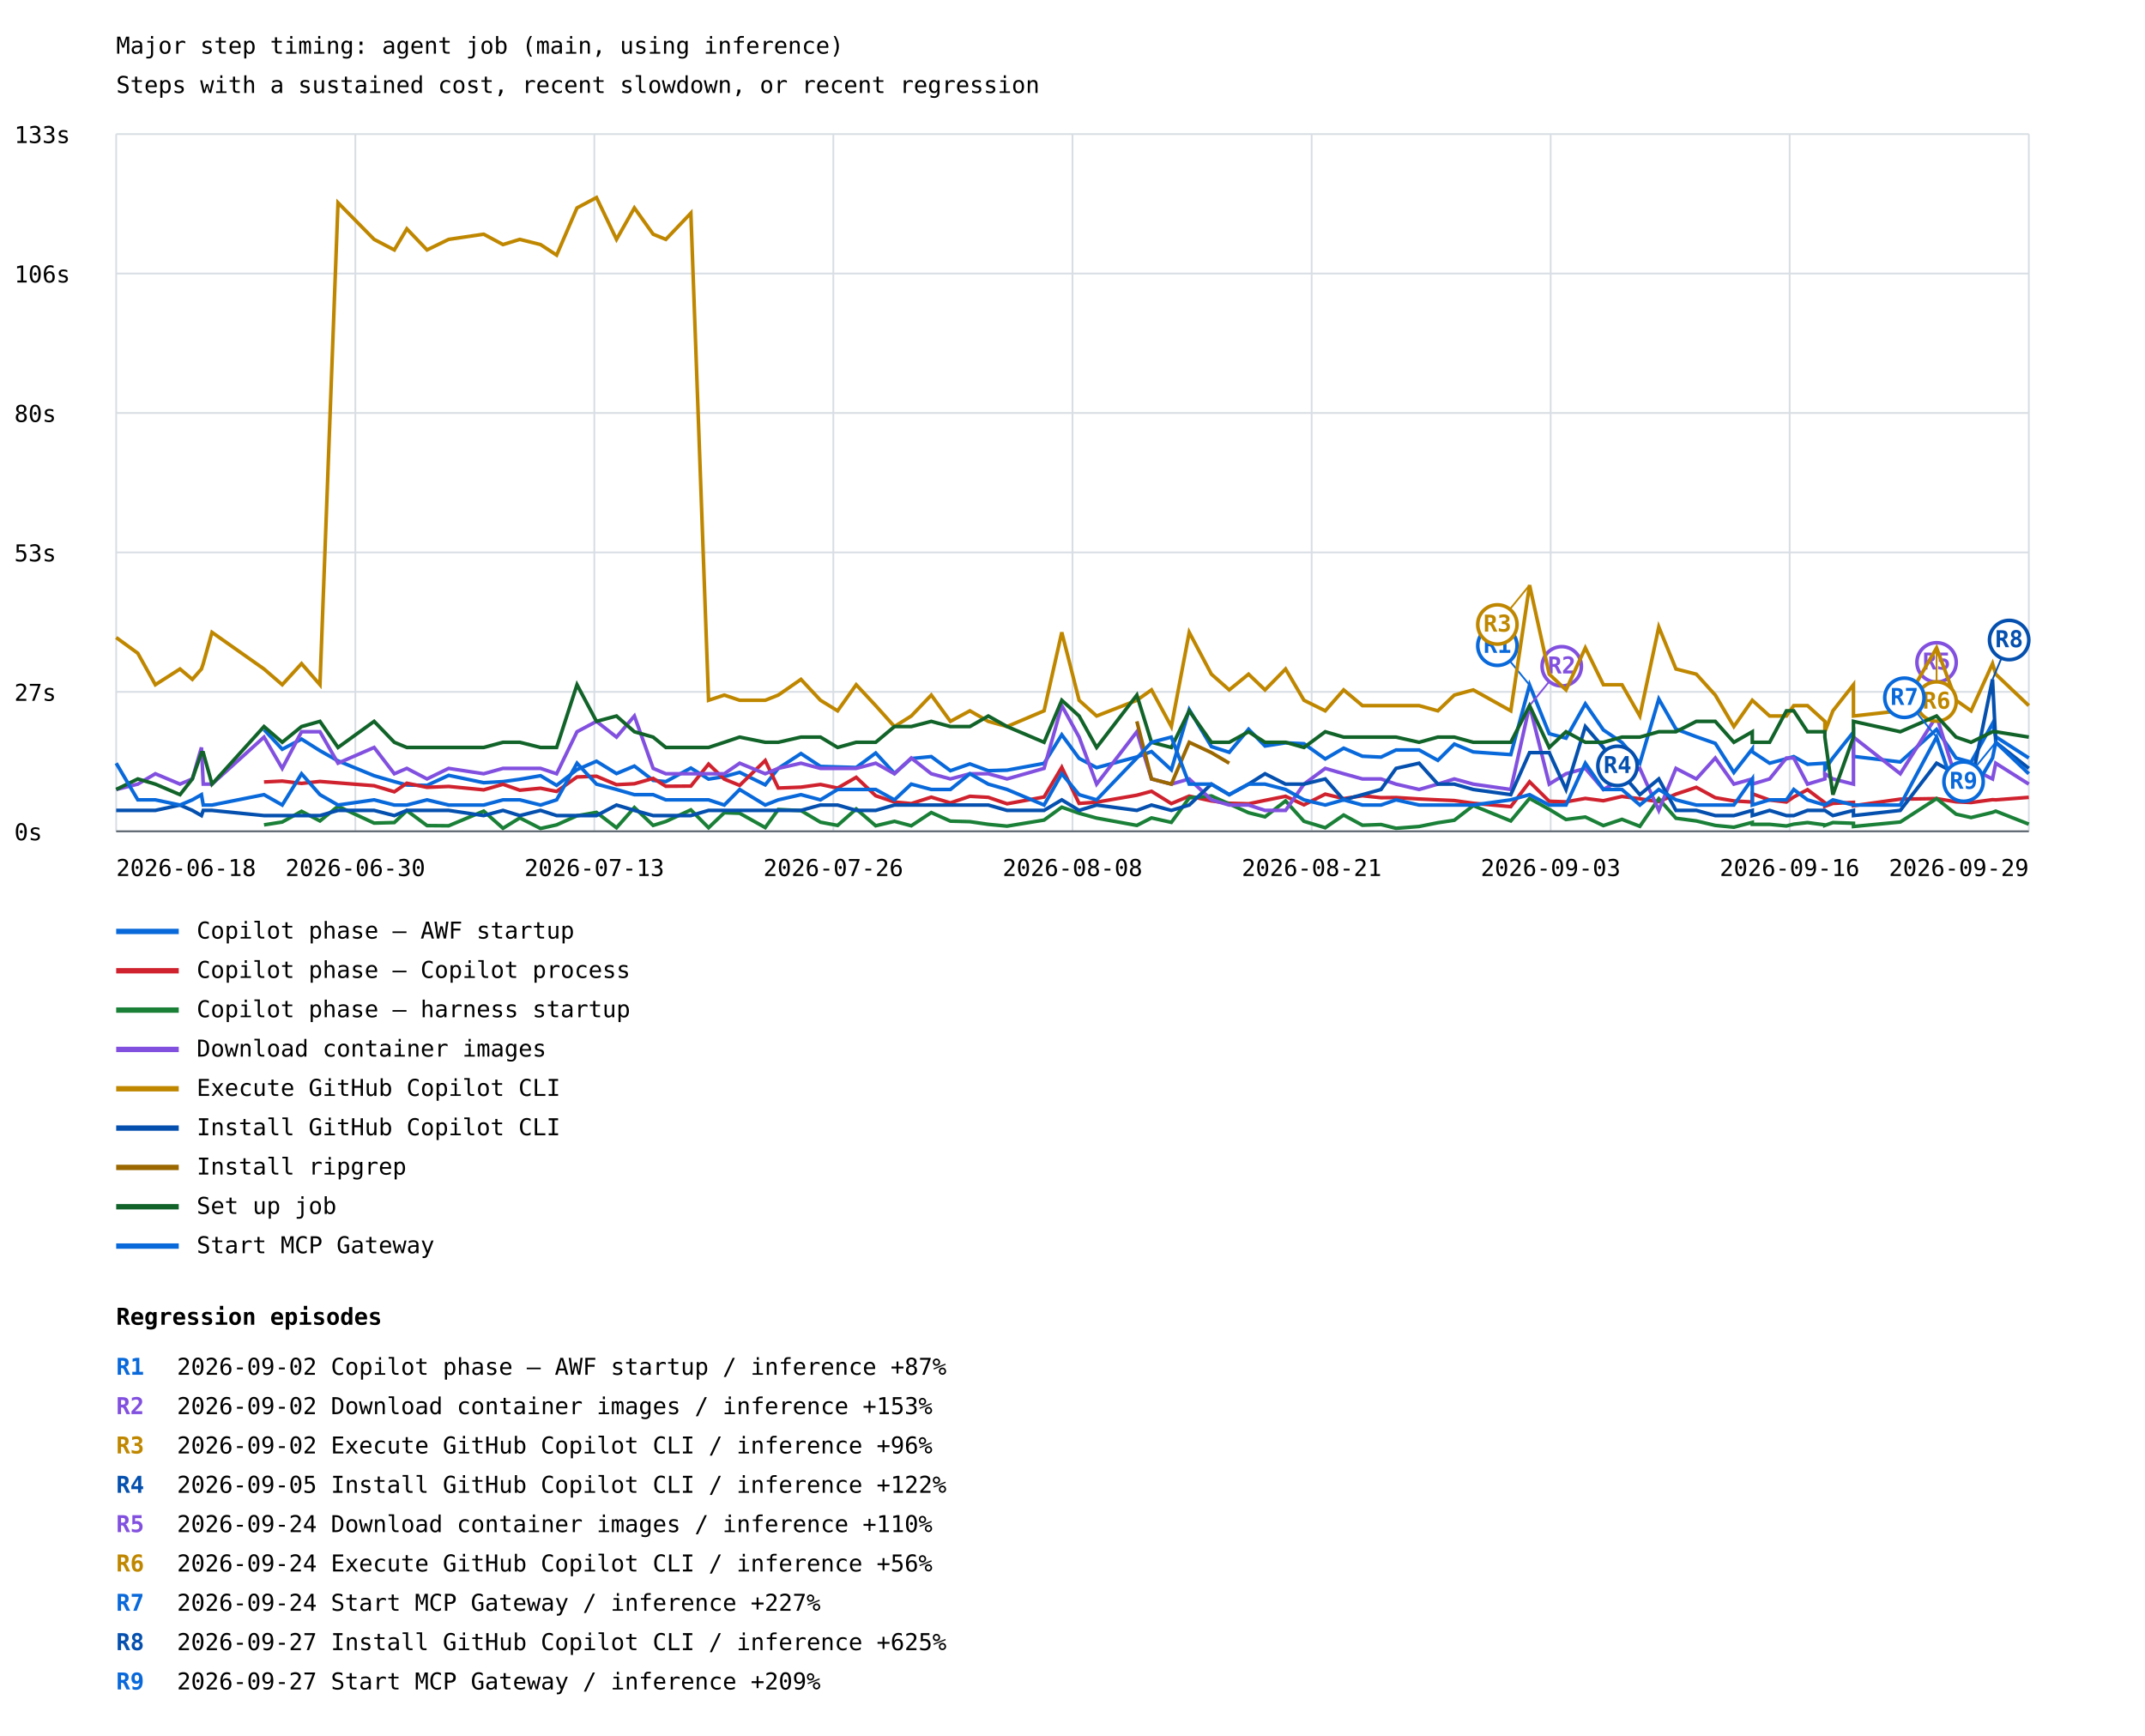
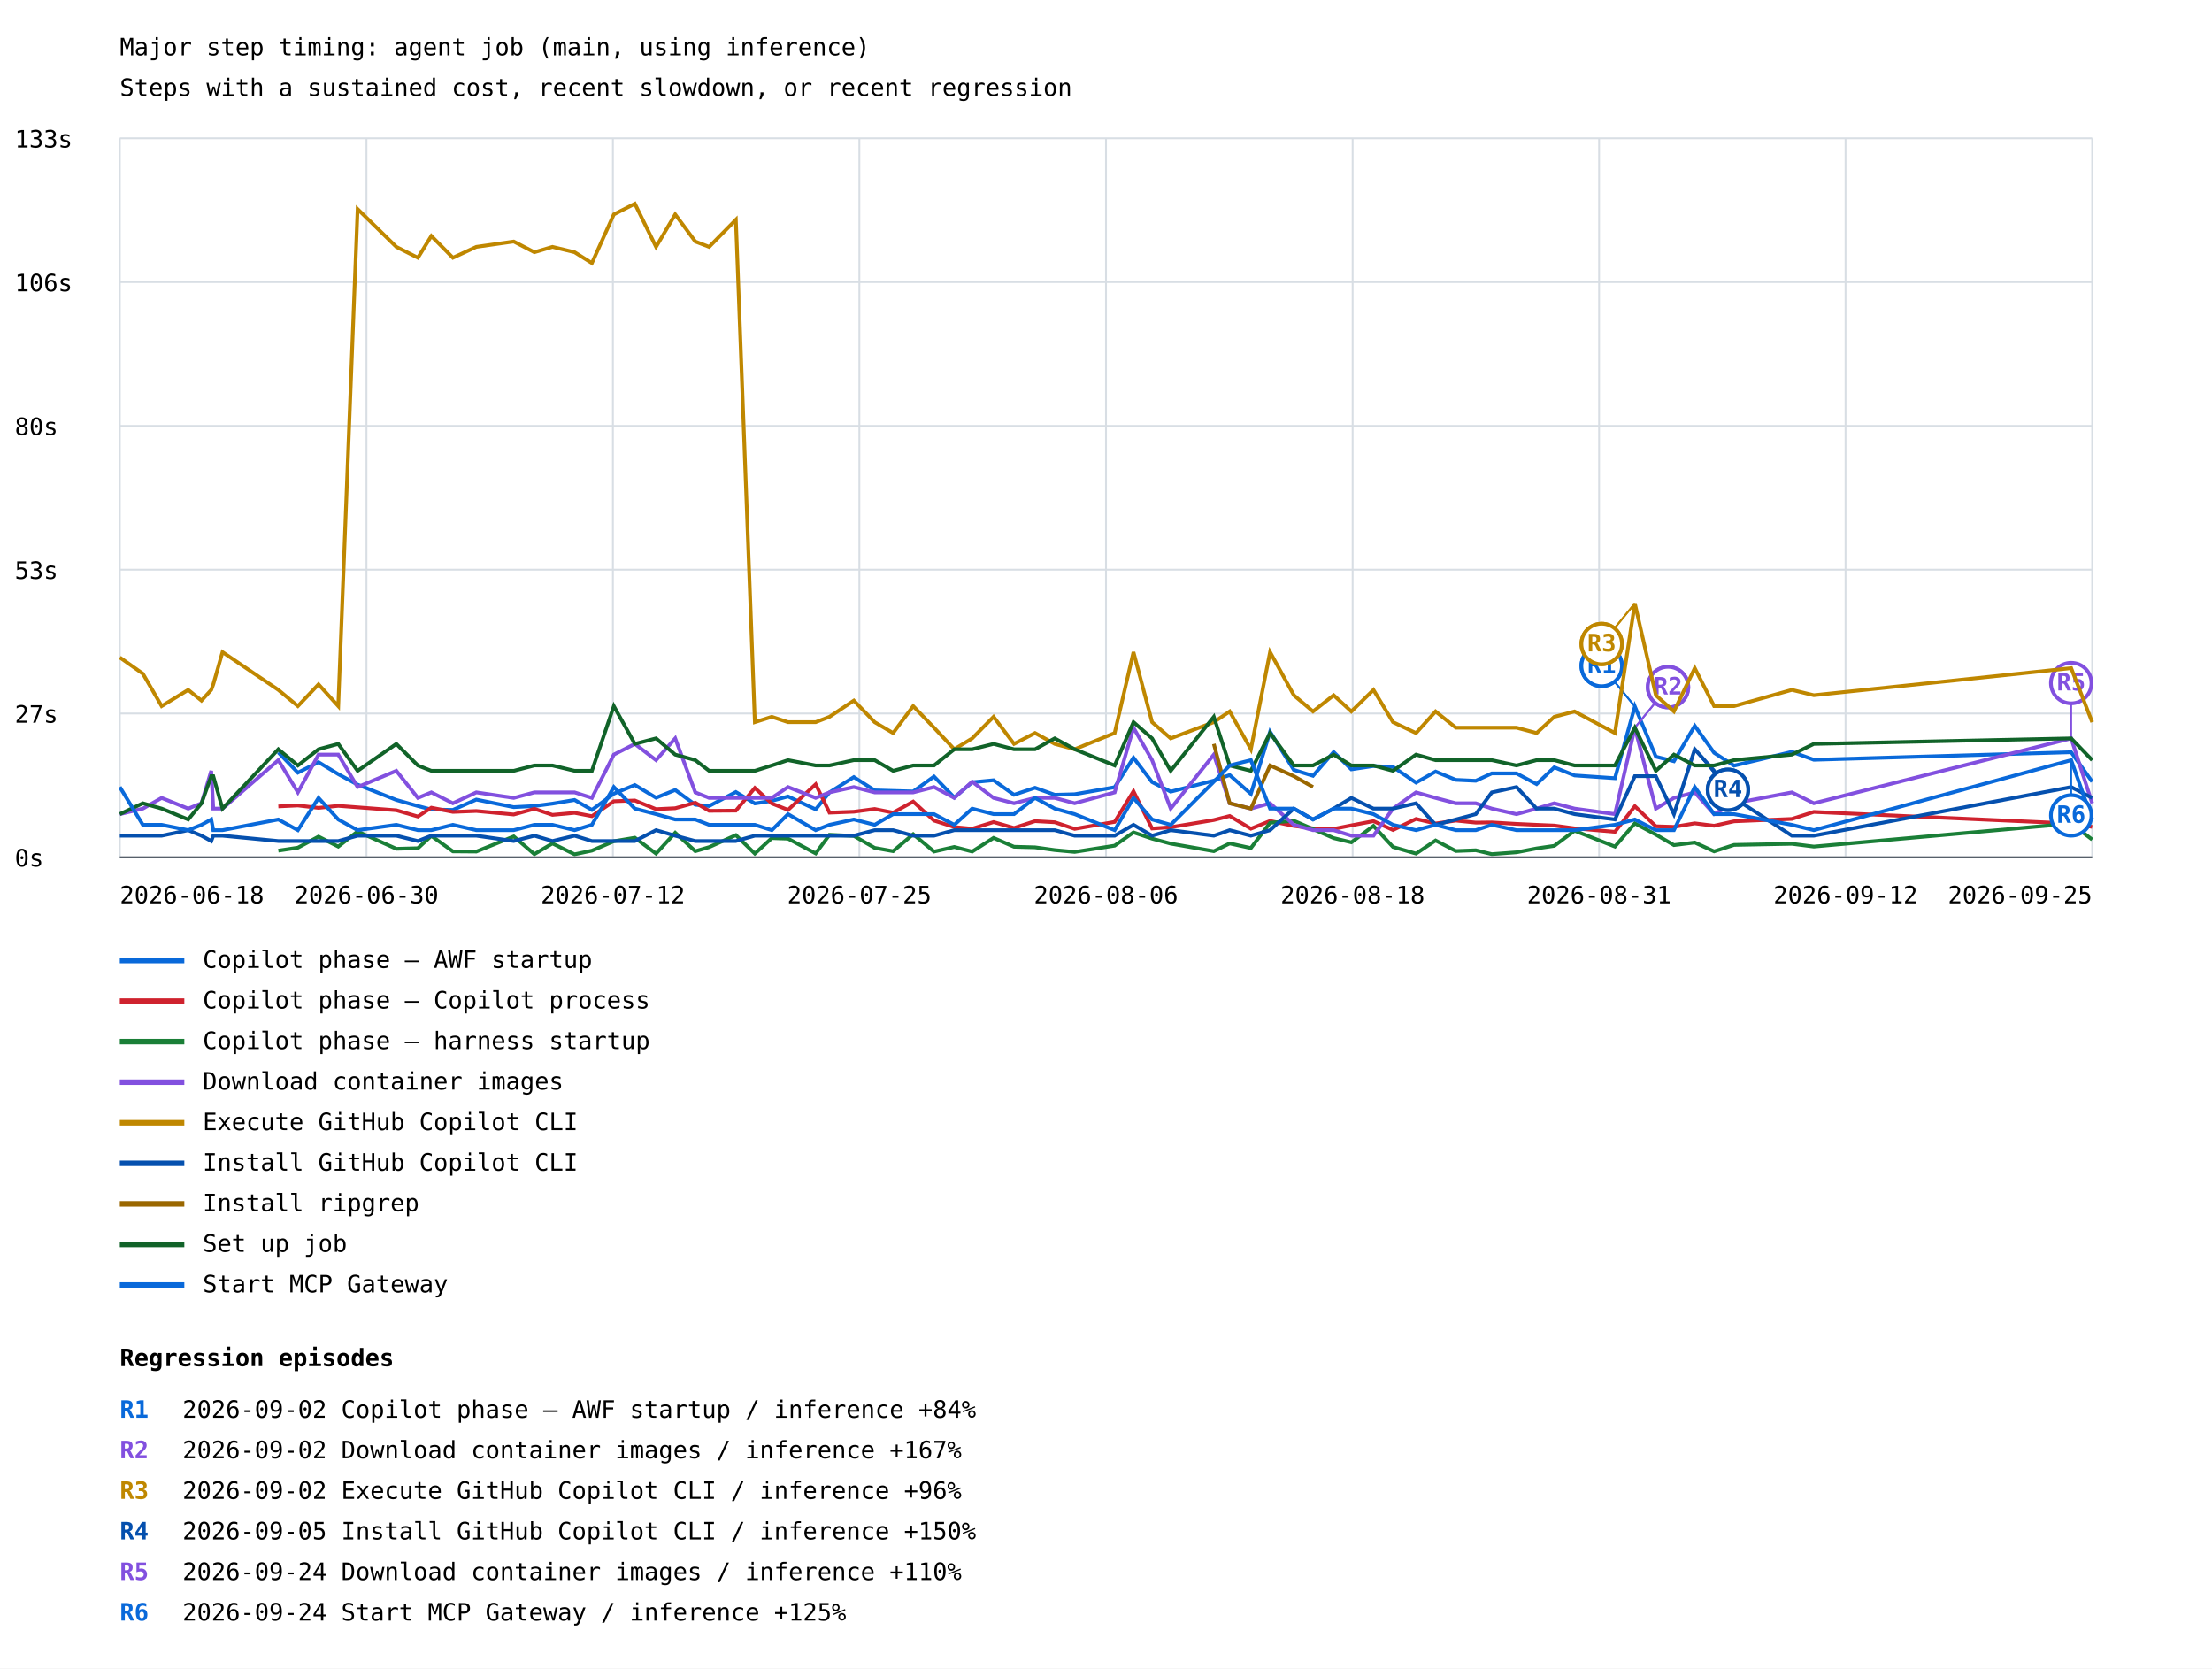
- <svg xmlns="http://www.w3.org/2000/svg" width="1200" height="971" viewBox="0 0 1200 971">
+ <svg xmlns="http://www.w3.org/2000/svg" width="1200" height="905" viewBox="0 0 1200 905">
  <rect width="100%" height="100%" fill="white" />
  <style>text{font-family:ui-monospace,monospace;font-size:13px}.axis{stroke:#57606a;stroke-width:1}.grid{stroke:#d8dee4;stroke-width:1}</style>
  <text x="65" y="30" font-size="20">Major step timing: agent job (main, using inference)</text>
  <text x="65" y="52">Steps with a sustained cost, recent slowdown, or recent regression</text>
  <line class="grid" x1="65" y1="465.0" x2="1135" y2="465.0" />
  <text x="8" y="470.0">0s</text>
  <line class="grid" x1="65" y1="387.0" x2="1135" y2="387.0" />
  <text x="8" y="392.0">27s</text>
  <line class="grid" x1="65" y1="309.0" x2="1135" y2="309.0" />
  <text x="8" y="314.0">53s</text>
  <line class="grid" x1="65" y1="231.0" x2="1135" y2="231.0" />
  <text x="8" y="236.0">80s</text>
  <line class="grid" x1="65" y1="153.0" x2="1135" y2="153.0" />
  <text x="8" y="158.0">106s</text>
  <line class="grid" x1="65" y1="75.0" x2="1135" y2="75.0" />
  <text x="8" y="80.0">133s</text>
  <line class="grid" x1="65.0" y1="75" x2="65.0" y2="465" />
  <line class="grid" x1="198.8" y1="75" x2="198.8" y2="465" />
  <line class="grid" x1="332.5" y1="75" x2="332.5" y2="465" />
  <line class="grid" x1="466.2" y1="75" x2="466.2" y2="465" />
  <line class="grid" x1="600.0" y1="75" x2="600.0" y2="465" />
  <line class="grid" x1="733.8" y1="75" x2="733.8" y2="465" />
  <line class="grid" x1="867.5" y1="75" x2="867.5" y2="465" />
  <line class="grid" x1="1001.2" y1="75" x2="1001.2" y2="465" />
  <line class="grid" x1="1135.0" y1="75" x2="1135.0" y2="465" />
-   <polyline points="147.7,408.1 157.9,419.1 168.7,413.4 179.0,419.9 189.1,425.6 209.3,433.9 220.6,437.2 227.6,439.1 238.9,439.3 251.0,433.7 270.6,437.8 281.4,437.2 290.8,435.9 302.4,433.9 311.4,439.3 322.8,430.5 333.7,425.8 344.9,432.7 354.9,428.5 365.4,436.5 372.5,437.2 386.5,429.6 396.4,435.8 405.2,434.4 413.8,432.0 428.1,439.0 435.4,429.8 448.1,421.5 459.0,428.7 468.6,429.0 479.0,429.3 489.9,421.2 500.4,432.6 509.8,424.3 521.0,423.2 531.7,431.1 542.6,427.3 552.9,431.1 563.4,430.8 584.1,427.0 594.0,411.0 603.7,424.2 613.5,429.4 636.0,423.4 644.2,420.4 655.3,430.6 665.3,396.9 677.7,417.6 687.7,420.8 698.5,407.9 707.7,417.3 719.2,415.5 729.5,416.0 741.4,424.5 751.7,418.5 762.2,423.0 772.6,423.5 781.0,419.5 793.9,419.5 804.4,425.3 813.6,416.2 824.2,420.6 845.2,422.1 855.7,383.2 866.7,410.4 876.1,412.9 886.9,393.7 897.0,408.3 907.4,415.3 917.4,426.9 928.0,391.0 937.6,407.8 949.0,412.1 959.6,415.8 970.0,432.1 980.3,418.9 980.3,420.5 990.0,426.9 999.4,424.4 1003.5,423.2 1011.2,427.5 1020.9,426.9 1020.9,430.5 1025.4,423.9 1036.9,409.5 1036.9,423.1 1063.1,426.2 1083.4,408.0 1094.3,424.0 1102.7,426.3 1114.7,404.7 1116.5,412.1 1135.0,424.0" fill="none" stroke="#0969da" stroke-width="2" />
-   <line x1="855.7" y1="383.2" x2="837.7" y2="361.2" stroke="#0969da" stroke-width="1" />
-   <circle cx="837.7" cy="361.2" r="11" fill="white" stroke="#0969da" stroke-width="2" />
-   <text x="837.7" y="365.2" fill="#0969da" font-size="10" font-weight="bold" text-anchor="middle">R1</text>
+   <polyline points="151.0,408.1 161.6,419.1 172.8,413.4 183.5,419.9 194.0,425.6 215.0,433.9 226.7,437.2 234.0,439.1 245.7,439.3 258.4,433.7 278.7,437.8 289.9,437.2 299.7,435.9 311.7,433.9 321.1,439.3 333.0,430.5 344.4,425.8 355.9,432.7 366.3,428.5 377.2,436.5 384.7,437.2 399.2,429.6 409.5,435.8 418.7,434.4 427.5,432.0 442.5,439.0 450.0,429.8 463.2,421.5 474.5,428.7 484.5,429.0 495.4,429.3 506.7,421.2 517.7,432.6 527.4,424.3 539.0,423.2 550.1,431.1 561.5,427.3 572.2,431.1 583.0,430.8 604.7,427.0 614.9,411.0 625.0,424.2 635.1,429.4 658.5,423.4 667.1,420.4 678.6,430.6 689.0,396.9 701.9,417.6 712.3,420.8 723.5,407.9 733.1,417.3 745.1,415.5 755.7,416.0 768.2,424.5 778.8,418.5 789.8,423.0 789.8,423.0 800.6,423.5 800.6,423.5 809.3,419.5 809.3,419.5 822.7,419.5 822.7,419.5 833.6,425.3 833.6,425.3 843.2,416.2 843.2,416.2 854.2,420.6 854.2,420.6 876.1,422.1 876.1,422.1 886.9,383.2 886.9,383.2 898.3,410.4 898.3,410.4 908.1,412.9 908.1,412.9 919.4,393.7 919.4,393.7 929.9,408.3 929.9,408.3 940.7,415.3 940.7,415.3 972.1,407.8 984.0,412.1 1123.6,408.0 1135.0,424.0" fill="none" stroke="#0969da" stroke-width="2" />
+   <line x1="886.9" y1="383.2" x2="868.9" y2="361.2" stroke="#0969da" stroke-width="1" />
+   <circle cx="868.9" cy="361.2" r="11" fill="white" stroke="#0969da" stroke-width="2" />
+   <text x="868.9" y="365.2" fill="#0969da" font-size="10" font-weight="bold" text-anchor="middle">R1</text>
+   <line x1="886.9" y1="383.2" x2="868.9" y2="361.2" stroke="#0969da" stroke-width="1" />
+   <circle cx="868.9" cy="361.2" r="11" fill="white" stroke="#0969da" stroke-width="2" />
+   <text x="868.9" y="365.2" fill="#0969da" font-size="10" font-weight="bold" text-anchor="middle">R1</text>
  <line x1="65" y1="521" x2="100" y2="521" stroke="#0969da" stroke-width="3" />
  <text x="110" y="525">Copilot phase — AWF startup</text>
-   <polyline points="147.7,437.4 157.9,436.9 168.7,438.2 179.0,437.1 189.1,437.9 209.3,439.5 220.6,442.9 227.6,438.1 238.9,440.4 251.0,439.9 270.6,441.8 281.4,438.7 290.8,442.0 302.4,440.9 311.4,442.7 322.8,434.6 333.7,434.2 344.9,438.9 354.9,438.4 365.4,435.4 372.5,439.8 386.5,439.7 396.4,427.4 405.2,435.8 413.8,439.3 428.1,425.4 435.4,440.8 448.1,440.3 459.0,438.8 468.6,440.8 479.0,434.8 489.9,445.1 500.4,448.6 509.8,449.5 521.0,445.9 531.7,449.1 542.6,445.4 552.9,446.0 563.4,449.6 584.1,445.8 594.0,429.2 603.7,449.4 613.5,448.7 636.0,444.8 644.2,442.6 655.3,449.5 665.3,445.3 677.7,448.0 687.7,449.3 698.5,449.6 707.7,447.7 719.2,445.4 729.5,450.2 741.4,444.2 751.7,446.7 762.2,445.1 772.6,446.2 781.0,446.1 793.9,446.9 804.4,447.4 813.6,447.8 824.2,449.3 845.2,451.2 855.7,437.3 866.7,448.2 876.1,448.5 886.9,446.6 897.0,447.9 907.4,445.5 917.4,446.8 928.0,448.4 937.6,444.2 949.0,440.4 959.6,446.2 970.0,448.0 980.3,448.6 980.3,444.0 990.0,447.5 999.4,448.6 1003.5,445.8 1011.2,441.7 1020.9,449.0 1020.9,451.0 1025.4,449.4 1036.9,448.8 1036.9,450.7 1063.1,447.0 1083.4,446.7 1094.3,448.5 1102.7,448.9 1114.7,447.3 1116.5,447.4 1135.0,446.0" fill="none" stroke="#cf222e" stroke-width="2" />
+   <polyline points="151.0,437.4 161.6,436.9 172.8,438.2 183.5,437.1 194.0,437.9 215.0,439.5 226.7,442.9 234.0,438.1 245.7,440.4 258.4,439.9 278.7,441.8 289.9,438.7 299.7,442.0 311.7,440.9 321.1,442.7 333.0,434.6 344.4,434.2 355.9,438.9 366.3,438.4 377.2,435.4 384.7,439.8 399.2,439.7 409.5,427.4 418.7,435.8 427.5,439.3 442.5,425.4 450.0,440.8 463.2,440.3 474.5,438.8 484.5,440.8 495.4,434.8 506.7,445.1 517.7,448.6 527.4,449.5 539.0,445.9 550.1,449.1 561.5,445.4 572.2,446.0 583.0,449.6 604.7,445.8 614.9,429.2 625.0,449.4 635.1,448.7 658.5,444.8 667.1,442.6 678.6,449.5 689.0,445.3 701.9,448.0 712.3,449.3 723.5,449.6 733.1,447.7 745.1,445.4 755.7,450.2 768.2,444.2 778.8,446.7 789.8,445.1 789.8,445.1 800.6,446.2 800.6,446.2 809.3,446.1 809.3,446.1 822.7,446.9 822.7,446.9 833.6,447.4 833.6,447.4 843.2,447.8 843.2,447.8 854.2,449.3 854.2,449.3 876.1,451.2 876.1,451.2 886.9,437.3 886.9,437.3 898.3,448.2 898.3,448.2 908.1,448.5 908.1,448.5 919.4,446.6 919.4,446.6 929.9,447.9 929.9,447.9 940.7,445.5 940.7,445.5 972.1,444.2 984.0,440.4 1123.6,446.7 1135.0,448.5" fill="none" stroke="#cf222e" stroke-width="2" />
  <line x1="65" y1="543" x2="100" y2="543" stroke="#cf222e" stroke-width="3" />
  <text x="110" y="547">Copilot phase — Copilot process</text>
-   <polyline points="147.7,461.4 157.9,459.8 168.7,453.8 179.0,459.2 189.1,451.0 209.3,460.4 220.6,460.1 227.6,453.4 238.9,461.8 251.0,461.9 270.6,453.7 281.4,463.3 290.8,457.5 302.4,463.4 311.4,461.4 322.8,456.3 333.7,454.4 344.9,463.0 354.9,451.7 365.4,461.7 372.5,459.5 386.5,453.0 396.4,463.0 405.2,454.6 413.8,454.9 428.1,462.9 435.4,452.8 448.1,453.4 459.0,459.9 468.6,461.7 479.0,452.5 489.9,461.9 500.4,459.4 509.8,461.9 521.0,454.5 531.7,459.3 542.6,459.6 552.9,461.1 563.4,462.1 584.1,458.7 594.0,451.5 603.7,454.9 613.5,457.6 636.0,461.7 644.2,457.5 655.3,460.0 665.3,446.3 677.7,445.2 687.7,449.7 698.5,454.6 707.7,456.9 719.2,448.0 729.5,459.4 741.4,463.0 751.7,455.9 762.2,461.6 772.6,461.2 781.0,463.3 793.9,462.3 804.4,460.2 813.6,458.8 824.2,450.6 845.2,459.2 855.7,446.6 866.7,452.7 876.1,458.4 886.9,457.0 897.0,461.8 907.4,458.3 917.4,462.2 928.0,446.8 937.6,457.7 949.0,459.2 959.6,461.7 970.0,462.7 980.3,460.0 980.3,461.1 990.0,461.1 999.4,462.0 1003.5,461.0 1011.2,460.1 1020.9,461.4 1020.9,461.7 1025.4,460.1 1036.9,460.5 1036.9,462.3 1063.1,459.8 1083.4,446.7 1094.3,455.4 1102.7,457.3 1114.7,454.4 1116.5,453.7 1135.0,461.0" fill="none" stroke="#1a7f37" stroke-width="2" />
+   <polyline points="151.0,461.4 161.6,459.8 172.8,453.8 183.5,459.2 194.0,451.0 215.0,460.4 226.7,460.1 234.0,453.4 245.7,461.8 258.4,461.9 278.7,453.7 289.9,463.3 299.7,457.5 311.7,463.4 321.1,461.4 333.0,456.3 344.4,454.4 355.9,463.0 366.3,451.7 377.2,461.7 384.7,459.5 399.2,453.0 409.5,463.0 418.7,454.6 427.5,454.9 442.5,462.9 450.0,452.8 463.2,453.4 474.5,459.9 484.5,461.7 495.4,452.5 506.7,461.9 517.7,459.4 527.4,461.9 539.0,454.5 550.1,459.3 561.5,459.6 572.2,461.1 583.0,462.1 604.7,458.7 614.9,451.5 625.0,454.9 635.1,457.6 658.5,461.7 667.1,457.5 678.6,460.0 689.0,446.3 701.9,445.2 712.3,449.7 723.5,454.6 733.1,456.9 745.1,448.0 755.7,459.4 768.2,463.0 778.8,455.9 789.8,461.6 789.8,461.6 800.6,461.2 800.6,461.2 809.3,463.3 809.3,463.3 822.7,462.3 822.7,462.3 833.6,460.2 833.6,460.2 843.2,458.8 843.2,458.8 854.2,450.6 854.2,450.6 876.1,459.2 876.1,459.2 886.9,446.6 886.9,446.6 898.3,452.7 898.3,452.7 908.1,458.4 908.1,458.4 919.4,457.0 919.4,457.0 929.9,461.8 929.9,461.8 940.7,458.3 940.7,458.3 972.1,457.7 984.0,459.2 1123.6,446.7 1135.0,455.4" fill="none" stroke="#1a7f37" stroke-width="2" />
  <line x1="65" y1="565" x2="100" y2="565" stroke="#1a7f37" stroke-width="3" />
  <text x="110" y="569">Copilot phase — harness startup</text>
-   <polyline points="65.0,441.6 77.1,438.6 86.9,432.8 100.7,438.6 107.6,435.7 112.7,418.1 113.7,438.6 118.6,438.6 147.7,412.3 157.9,429.8 168.7,409.3 179.0,409.3 189.1,426.9 209.3,418.1 220.6,432.8 227.6,429.8 238.9,435.7 251.0,429.8 270.6,432.8 281.4,429.8 290.8,429.8 302.4,429.8 311.4,432.8 322.8,409.3 333.7,403.5 344.9,412.3 354.9,400.5 365.4,429.8 372.5,432.8 386.5,432.8 396.4,432.8 405.2,432.8 413.8,426.9 428.1,432.8 435.4,429.8 448.1,426.9 459.0,429.8 468.6,429.8 479.0,429.8 489.9,426.9 500.4,432.8 509.8,424.0 521.0,432.8 531.7,435.7 542.6,432.8 552.9,432.8 563.4,435.7 584.1,429.8 594.0,394.7 603.7,412.3 613.5,438.6 636.0,409.3 644.2,435.7 655.3,438.6 665.3,435.7 677.7,447.4 687.7,450.3 698.5,450.3 707.7,453.3 719.2,453.3 729.5,438.6 741.4,429.8 751.7,432.8 762.2,435.7 772.6,435.7 781.0,438.6 793.9,441.6 804.4,438.6 813.6,435.7 824.2,438.6 845.2,441.6 855.7,394.7 866.7,438.6 876.1,432.8 886.9,429.8 897.0,441.6 907.4,435.7 917.4,429.8 928.0,453.3 937.6,429.8 949.0,435.7 959.6,424.0 970.0,438.6 980.3,435.7 980.3,438.6 990.0,435.7 999.4,424.0 1003.5,424.0 1011.2,438.6 1020.9,435.7 1020.9,432.8 1025.4,435.7 1036.9,438.6 1036.9,412.3 1063.1,432.8 1083.4,400.5 1094.3,435.7 1102.7,429.8 1114.7,435.7 1116.5,426.9 1135.0,438.6" fill="none" stroke="#8250df" stroke-width="2" />
-   <line x1="855.7" y1="394.7" x2="873.7" y2="372.7" stroke="#8250df" stroke-width="1" />
-   <circle cx="873.7" cy="372.7" r="11" fill="white" stroke="#8250df" stroke-width="2" />
-   <text x="873.7" y="376.7" fill="#8250df" font-size="10" font-weight="bold" text-anchor="middle">R2</text>
-   <line x1="1083.4" y1="400.5" x2="1083.4" y2="370.5" stroke="#8250df" stroke-width="1" />
-   <circle cx="1083.4" cy="370.5" r="11" fill="white" stroke="#8250df" stroke-width="2" />
-   <text x="1083.4" y="374.5" fill="#8250df" font-size="10" font-weight="bold" text-anchor="middle">R5</text>
+   <polyline points="65.0,441.6 77.5,438.6 87.7,432.8 102.1,438.6 109.3,435.7 114.6,418.1 115.7,438.6 120.7,438.6 151.0,412.3 161.6,429.8 172.8,409.3 183.5,409.3 194.0,426.9 215.0,418.1 226.7,432.8 234.0,429.8 245.7,435.7 258.4,429.8 278.7,432.8 289.9,429.8 299.7,429.8 311.7,429.8 321.1,432.8 333.0,409.3 344.4,403.5 355.9,412.3 366.3,400.5 377.2,429.8 384.7,432.8 399.2,432.8 409.5,432.8 418.7,432.8 427.5,426.9 442.5,432.8 450.0,429.8 463.2,426.9 474.5,429.8 484.5,429.8 495.4,429.8 506.7,426.9 517.7,432.8 527.4,424.0 539.0,432.8 550.1,435.7 561.5,432.8 572.2,432.8 583.0,435.7 604.7,429.8 614.9,394.7 625.0,412.3 635.1,438.6 658.5,409.3 667.1,435.7 678.6,438.6 689.0,435.7 701.9,447.4 712.3,450.3 723.5,450.3 733.1,453.3 745.1,453.3 755.7,438.6 768.2,429.8 778.8,432.8 789.8,435.7 789.8,435.7 800.6,435.7 800.6,435.7 809.3,438.6 809.3,438.6 822.7,441.6 822.7,441.6 833.6,438.6 833.6,438.6 843.2,435.7 843.2,435.7 854.2,438.6 854.2,438.6 876.1,441.6 876.1,441.6 886.9,394.7 886.9,394.7 898.3,438.6 898.3,438.6 908.1,432.8 908.1,432.8 919.4,429.8 919.4,429.8 929.9,441.6 929.9,441.6 940.7,435.7 940.7,435.7 972.1,429.8 984.0,435.7 1123.6,400.5 1135.0,435.7" fill="none" stroke="#8250df" stroke-width="2" />
+   <line x1="886.9" y1="394.7" x2="904.9" y2="372.7" stroke="#8250df" stroke-width="1" />
+   <circle cx="904.9" cy="372.7" r="11" fill="white" stroke="#8250df" stroke-width="2" />
+   <text x="904.9" y="376.7" fill="#8250df" font-size="10" font-weight="bold" text-anchor="middle">R2</text>
+   <line x1="886.9" y1="394.7" x2="904.9" y2="372.7" stroke="#8250df" stroke-width="1" />
+   <circle cx="904.9" cy="372.7" r="11" fill="white" stroke="#8250df" stroke-width="2" />
+   <text x="904.9" y="376.7" fill="#8250df" font-size="10" font-weight="bold" text-anchor="middle">R2</text>
+   <line x1="1123.6" y1="400.5" x2="1123.6" y2="370.5" stroke="#8250df" stroke-width="1" />
+   <circle cx="1123.6" cy="370.5" r="11" fill="white" stroke="#8250df" stroke-width="2" />
+   <text x="1123.6" y="374.5" fill="#8250df" font-size="10" font-weight="bold" text-anchor="middle">R5</text>
  <line x1="65" y1="587" x2="100" y2="587" stroke="#8250df" stroke-width="3" />
  <text x="110" y="591">Download container images</text>
-   <polyline points="65.0,356.6 77.1,365.4 86.9,383.0 100.7,374.2 107.6,380.0 112.7,374.2 113.7,371.2 118.6,353.7 147.7,374.2 157.9,383.0 168.7,371.2 179.0,383.0 189.1,113.4 209.3,133.9 220.6,139.8 227.6,128.0 238.9,139.8 251.0,133.9 270.6,131.0 281.4,136.8 290.8,133.9 302.4,136.8 311.4,142.7 322.8,116.3 333.7,110.5 344.9,133.9 354.9,116.3 365.4,131.0 372.5,133.9 386.5,119.2 396.4,391.7 405.2,388.8 413.8,391.7 428.1,391.7 435.4,388.8 448.1,380.0 459.0,391.7 468.6,397.6 479.0,383.0 489.9,394.7 500.4,406.4 509.8,400.5 521.0,388.8 531.7,403.5 542.6,397.6 552.9,403.5 563.4,406.4 584.1,397.6 594.0,353.7 603.7,391.7 613.5,400.5 636.0,391.7 644.2,385.9 655.3,406.4 665.3,353.7 677.7,377.1 687.7,385.9 698.5,377.1 707.7,385.9 719.2,374.2 729.5,391.7 741.4,397.6 751.7,385.9 762.2,394.7 772.6,394.7 781.0,394.7 793.9,394.7 804.4,397.6 813.6,388.8 824.2,385.9 845.2,397.6 855.7,327.3 866.7,377.1 876.1,385.9 886.9,362.4 897.0,383.0 907.4,383.0 917.4,400.5 928.0,350.7 937.6,374.2 949.0,377.1 959.6,388.8 970.0,406.4 980.3,391.7 980.3,391.7 990.0,400.5 999.4,400.5 1003.5,394.7 1011.2,394.7 1020.9,403.5 1020.9,409.3 1025.4,397.6 1036.9,383.0 1036.9,400.5 1063.1,397.6 1083.4,362.4 1094.3,391.7 1102.7,397.6 1114.7,371.2 1116.5,377.1 1135.0,394.7" fill="none" stroke="#bf8700" stroke-width="2" />
-   <line x1="855.7" y1="327.3" x2="837.7" y2="349.3" stroke="#bf8700" stroke-width="1" />
-   <circle cx="837.7" cy="349.3" r="11" fill="white" stroke="#bf8700" stroke-width="2" />
-   <text x="837.7" y="353.3" fill="#bf8700" font-size="10" font-weight="bold" text-anchor="middle">R3</text>
-   <line x1="1083.4" y1="362.4" x2="1083.4" y2="392.4" stroke="#bf8700" stroke-width="1" />
-   <circle cx="1083.4" cy="392.4" r="11" fill="white" stroke="#bf8700" stroke-width="2" />
-   <text x="1083.4" y="396.4" fill="#bf8700" font-size="10" font-weight="bold" text-anchor="middle">R6</text>
+   <polyline points="65.0,356.6 77.5,365.4 87.7,383.0 102.1,374.2 109.3,380.0 114.6,374.2 115.7,371.2 120.7,353.7 151.0,374.2 161.6,383.0 172.8,371.2 183.5,383.0 194.0,113.4 215.0,133.9 226.7,139.8 234.0,128.0 245.7,139.8 258.4,133.9 278.7,131.0 289.9,136.8 299.7,133.9 311.7,136.8 321.1,142.7 333.0,116.3 344.4,110.5 355.9,133.9 366.3,116.3 377.2,131.0 384.7,133.9 399.2,119.2 409.5,391.7 418.7,388.8 427.5,391.7 442.5,391.7 450.0,388.8 463.2,380.0 474.5,391.7 484.5,397.6 495.4,383.0 506.7,394.7 517.7,406.4 527.4,400.5 539.0,388.8 550.1,403.5 561.5,397.6 572.2,403.5 583.0,406.4 604.7,397.6 614.9,353.7 625.0,391.7 635.1,400.5 658.5,391.7 667.1,385.9 678.6,406.4 689.0,353.7 701.9,377.1 712.3,385.9 723.5,377.1 733.1,385.9 745.1,374.2 755.7,391.7 768.2,397.6 778.8,385.9 789.8,394.7 789.8,394.7 800.6,394.7 800.6,394.7 809.3,394.7 809.3,394.7 822.7,394.7 822.7,394.7 833.6,397.6 833.6,397.6 843.2,388.8 843.2,388.8 854.2,385.9 854.2,385.9 876.1,397.6 876.1,397.6 886.9,327.3 886.9,327.3 898.3,377.1 898.3,377.1 908.1,385.9 908.1,385.9 919.4,362.4 919.4,362.4 929.9,383.0 929.9,383.0 940.7,383.0 940.7,383.0 972.1,374.2 984.0,377.1 1123.6,362.4 1135.0,391.7" fill="none" stroke="#bf8700" stroke-width="2" />
+   <line x1="886.9" y1="327.3" x2="868.9" y2="349.3" stroke="#bf8700" stroke-width="1" />
+   <circle cx="868.9" cy="349.3" r="11" fill="white" stroke="#bf8700" stroke-width="2" />
+   <text x="868.9" y="353.3" fill="#bf8700" font-size="10" font-weight="bold" text-anchor="middle">R3</text>
+   <line x1="886.9" y1="327.3" x2="868.9" y2="349.3" stroke="#bf8700" stroke-width="1" />
+   <circle cx="868.9" cy="349.3" r="11" fill="white" stroke="#bf8700" stroke-width="2" />
+   <text x="868.9" y="353.3" fill="#bf8700" font-size="10" font-weight="bold" text-anchor="middle">R3</text>
  <line x1="65" y1="609" x2="100" y2="609" stroke="#bf8700" stroke-width="3" />
  <text x="110" y="613">Execute GitHub Copilot CLI</text>
-   <polyline points="65.0,453.3 77.1,453.3 86.9,453.3 100.7,450.3 107.6,453.3 112.7,456.2 113.7,453.3 118.6,453.3 147.7,456.2 157.9,456.2 168.7,456.2 179.0,456.2 189.1,453.3 209.3,453.3 220.6,456.2 227.6,453.3 238.9,453.3 251.0,453.3 270.6,456.2 281.4,453.3 290.8,456.2 302.4,453.3 311.4,456.2 322.8,456.2 333.7,456.2 344.9,450.3 354.9,453.3 365.4,456.2 372.5,456.2 386.5,456.2 396.4,453.3 405.2,453.3 413.8,453.3 428.1,453.3 435.4,453.3 448.1,453.3 459.0,450.3 468.6,450.3 479.0,453.3 489.9,453.3 500.4,450.3 509.8,450.3 521.0,450.3 531.7,450.3 542.6,450.3 552.9,450.3 563.4,453.3 584.1,453.3 594.0,447.4 603.7,453.3 613.5,450.3 636.0,453.3 644.2,450.3 655.3,453.3 665.3,450.3 677.7,438.6 687.7,444.5 698.5,438.6 707.7,432.8 719.2,438.6 729.5,438.6 741.4,435.7 751.7,447.4 762.2,444.5 772.6,441.6 781.0,429.8 793.9,426.9 804.4,438.6 813.6,438.6 824.2,441.6 845.2,444.5 855.7,421.0 866.7,421.0 876.1,441.6 886.9,406.4 897.0,418.1 907.4,432.8 917.4,444.5 928.0,435.7 937.6,453.3 949.0,453.3 959.6,456.2 970.0,456.2 980.3,453.3 980.3,456.2 990.0,453.3 999.4,456.2 1003.5,456.2 1011.2,453.3 1020.9,453.3 1020.9,453.3 1025.4,456.2 1036.9,453.3 1036.9,456.2 1063.1,453.3 1083.4,426.9 1094.3,432.8 1102.7,438.6 1114.7,380.0 1116.5,415.2 1135.0,429.8" fill="none" stroke="#0550ae" stroke-width="2" />
-   <line x1="886.9" y1="406.4" x2="904.9" y2="428.4" stroke="#0550ae" stroke-width="1" />
-   <circle cx="904.9" cy="428.4" r="11" fill="white" stroke="#0550ae" stroke-width="2" />
-   <text x="904.9" y="432.4" fill="#0550ae" font-size="10" font-weight="bold" text-anchor="middle">R4</text>
-   <line x1="1114.7" y1="380.0" x2="1124.0" y2="358.0" stroke="#0550ae" stroke-width="1" />
-   <circle cx="1124.0" cy="358.0" r="11" fill="white" stroke="#0550ae" stroke-width="2" />
-   <text x="1124.0" y="362.0" fill="#0550ae" font-size="10" font-weight="bold" text-anchor="middle">R8</text>
+   <polyline points="65.0,453.3 77.5,453.3 87.7,453.3 102.1,450.3 109.3,453.3 114.6,456.2 115.7,453.3 120.7,453.3 151.0,456.2 161.6,456.2 172.8,456.2 183.5,456.2 194.0,453.3 215.0,453.3 226.7,456.2 234.0,453.3 245.7,453.3 258.4,453.3 278.7,456.2 289.9,453.3 299.7,456.2 311.7,453.3 321.1,456.2 333.0,456.2 344.4,456.2 355.9,450.3 366.3,453.3 377.2,456.2 384.7,456.2 399.2,456.2 409.5,453.3 418.7,453.3 427.5,453.3 442.5,453.3 450.0,453.3 463.2,453.3 474.5,450.3 484.5,450.3 495.4,453.3 506.7,453.3 517.7,450.3 527.4,450.3 539.0,450.3 550.1,450.3 561.5,450.3 572.2,450.3 583.0,453.3 604.7,453.3 614.9,447.4 625.0,453.3 635.1,450.3 658.5,453.3 667.1,450.3 678.6,453.3 689.0,450.3 701.9,438.6 712.3,444.5 723.5,438.6 733.1,432.8 745.1,438.6 755.7,438.6 768.2,435.7 778.8,447.4 789.8,444.5 789.8,444.5 800.6,441.6 800.6,441.6 809.3,429.8 809.3,429.8 822.7,426.9 822.7,426.9 833.6,438.6 833.6,438.6 843.2,438.6 843.2,438.6 854.2,441.6 854.2,441.6 876.1,444.5 876.1,444.5 886.9,421.0 886.9,421.0 898.3,421.0 898.3,421.0 908.1,441.6 908.1,441.6 919.4,406.4 919.4,406.4 929.9,418.1 929.9,418.1 940.7,432.8 940.7,432.8 972.1,453.3 984.0,453.3 1123.6,426.9 1135.0,432.8" fill="none" stroke="#0550ae" stroke-width="2" />
+   <line x1="919.4" y1="406.4" x2="937.4" y2="428.4" stroke="#0550ae" stroke-width="1" />
+   <circle cx="937.4" cy="428.4" r="11" fill="white" stroke="#0550ae" stroke-width="2" />
+   <text x="937.4" y="432.4" fill="#0550ae" font-size="10" font-weight="bold" text-anchor="middle">R4</text>
+   <line x1="919.4" y1="406.4" x2="937.4" y2="428.4" stroke="#0550ae" stroke-width="1" />
+   <circle cx="937.4" cy="428.4" r="11" fill="white" stroke="#0550ae" stroke-width="2" />
+   <text x="937.4" y="432.4" fill="#0550ae" font-size="10" font-weight="bold" text-anchor="middle">R4</text>
  <line x1="65" y1="631" x2="100" y2="631" stroke="#0550ae" stroke-width="3" />
  <text x="110" y="635">Install GitHub Copilot CLI</text>
-   <polyline points="636.0,403.5 644.2,435.7 655.3,438.6 665.3,415.2 677.7,421.0 687.7,426.9" fill="none" stroke="#9a6700" stroke-width="2" />
+   <polyline points="658.5,403.5 667.1,435.7 678.6,438.6 689.0,415.2 701.9,421.0 712.3,426.9" fill="none" stroke="#9a6700" stroke-width="2" />
  <line x1="65" y1="653" x2="100" y2="653" stroke="#9a6700" stroke-width="3" />
  <text x="110" y="657">Install ripgrep</text>
-   <polyline points="65.0,441.6 77.1,435.7 86.9,438.6 100.7,444.5 107.6,435.7 112.7,421.0 113.7,421.0 118.6,438.6 147.7,406.4 157.9,415.2 168.7,406.4 179.0,403.5 189.1,418.1 209.3,403.5 220.6,415.2 227.6,418.1 238.9,418.1 251.0,418.1 270.6,418.1 281.4,415.2 290.8,415.2 302.4,418.1 311.4,418.1 322.8,383.0 333.7,403.5 344.9,400.5 354.9,409.3 365.4,412.3 372.5,418.1 386.5,418.1 396.4,418.1 405.2,415.2 413.8,412.3 428.1,415.2 435.4,415.2 448.1,412.3 459.0,412.3 468.6,418.1 479.0,415.2 489.9,415.2 500.4,406.4 509.8,406.4 521.0,403.5 531.7,406.4 542.6,406.4 552.9,400.5 563.4,406.4 584.1,415.2 594.0,391.7 603.7,400.5 613.5,418.1 636.0,388.8 644.2,415.2 655.3,418.1 665.3,397.6 677.7,415.2 687.7,415.2 698.5,409.3 707.7,415.2 719.2,415.2 729.5,418.1 741.4,409.3 751.7,412.3 762.2,412.3 772.6,412.3 781.0,412.3 793.9,415.2 804.4,412.3 813.6,412.3 824.2,415.2 845.2,415.2 855.7,394.7 866.7,418.1 876.1,409.3 886.9,415.2 897.0,415.2 907.4,412.3 917.4,412.3 928.0,409.3 937.6,409.3 949.0,403.5 959.6,403.5 970.0,415.2 980.3,409.3 980.3,415.2 990.0,415.2 999.4,397.6 1003.5,397.6 1011.2,409.3 1020.9,409.3 1020.9,412.3 1025.4,444.5 1036.9,412.3 1036.9,403.5 1063.1,409.3 1083.4,400.5 1094.3,412.3 1102.7,415.2 1114.7,409.3 1116.5,409.3 1135.0,412.3" fill="none" stroke="#116329" stroke-width="2" />
+   <polyline points="65.0,441.6 77.5,435.7 87.7,438.6 102.1,444.5 109.3,435.7 114.6,421.0 115.7,421.0 120.7,438.6 151.0,406.4 161.6,415.2 172.8,406.4 183.5,403.5 194.0,418.1 215.0,403.5 226.7,415.2 234.0,418.1 245.7,418.1 258.4,418.1 278.7,418.1 289.9,415.2 299.7,415.2 311.7,418.1 321.1,418.1 333.0,383.0 344.4,403.5 355.9,400.5 366.3,409.3 377.2,412.3 384.7,418.1 399.2,418.1 409.5,418.1 418.7,415.2 427.5,412.3 442.5,415.2 450.0,415.2 463.2,412.3 474.5,412.3 484.5,418.1 495.4,415.2 506.7,415.2 517.7,406.4 527.4,406.4 539.0,403.5 550.1,406.4 561.5,406.4 572.2,400.5 583.0,406.4 604.7,415.2 614.9,391.7 625.0,400.5 635.1,418.1 658.5,388.8 667.1,415.2 678.6,418.1 689.0,397.6 701.9,415.2 712.3,415.2 723.5,409.3 733.1,415.2 745.1,415.2 755.7,418.1 768.2,409.3 778.8,412.3 789.8,412.3 789.8,412.3 800.6,412.3 800.6,412.3 809.3,412.3 809.3,412.3 822.7,415.2 822.7,415.2 833.6,412.3 833.6,412.3 843.2,412.3 843.2,412.3 854.2,415.2 854.2,415.2 876.1,415.2 876.1,415.2 886.9,394.7 886.9,394.7 898.3,418.1 898.3,418.1 908.1,409.3 908.1,409.3 919.4,415.2 919.4,415.2 929.9,415.2 929.9,415.2 940.7,412.3 940.7,412.3 972.1,409.3 984.0,403.5 1123.6,400.5 1135.0,412.3" fill="none" stroke="#116329" stroke-width="2" />
  <line x1="65" y1="675" x2="100" y2="675" stroke="#116329" stroke-width="3" />
  <text x="110" y="679">Set up job</text>
-   <polyline points="65.0,426.9 77.1,447.4 86.9,447.4 100.7,450.3 107.6,447.4 112.7,444.5 113.7,450.3 118.6,450.3 147.7,444.5 157.9,450.3 168.7,432.8 179.0,444.5 189.1,450.3 209.3,447.4 220.6,450.3 227.6,450.3 238.9,447.4 251.0,450.3 270.6,450.3 281.4,447.4 290.8,447.4 302.4,450.3 311.4,447.4 322.8,426.9 333.7,438.6 344.9,441.6 354.9,444.5 365.4,444.5 372.5,447.4 386.5,447.4 396.4,447.4 405.2,450.3 413.8,441.6 428.1,450.3 435.4,447.4 448.1,444.5 459.0,447.4 468.6,441.6 479.0,441.6 489.9,441.6 500.4,447.4 509.8,438.6 521.0,441.6 531.7,441.6 542.6,432.8 552.9,438.6 563.4,441.6 584.1,450.3 594.0,432.8 603.7,444.5 613.5,447.4 636.0,424.0 644.2,415.2 655.3,412.3 665.3,438.6 677.7,438.6 687.7,444.5 698.5,438.6 707.7,438.6 719.2,441.6 729.5,447.4 741.4,450.3 751.7,447.4 762.2,450.3 772.6,450.3 781.0,447.4 793.9,450.3 804.4,450.3 813.6,450.3 824.2,450.3 845.2,447.4 855.7,444.5 866.7,450.3 876.1,450.3 886.9,426.9 897.0,441.6 907.4,441.6 917.4,450.3 928.0,441.6 937.6,447.4 949.0,450.3 959.6,450.3 970.0,450.3 980.3,435.7 980.3,450.3 990.0,447.4 999.4,447.4 1003.5,441.6 1011.2,447.4 1020.9,450.3 1020.9,450.3 1025.4,447.4 1036.9,450.3 1036.9,450.3 1063.1,450.3 1083.4,412.3 1094.3,444.5 1102.7,444.5 1114.7,424.0 1116.5,415.2 1135.0,432.8" fill="none" stroke="#0969da" stroke-width="2" />
-   <line x1="1083.4" y1="412.3" x2="1065.4" y2="390.3" stroke="#0969da" stroke-width="1" />
-   <circle cx="1065.4" cy="390.3" r="11" fill="white" stroke="#0969da" stroke-width="2" />
-   <text x="1065.4" y="394.3" fill="#0969da" font-size="10" font-weight="bold" text-anchor="middle">R7</text>
-   <line x1="1116.5" y1="415.2" x2="1098.5" y2="437.2" stroke="#0969da" stroke-width="1" />
-   <circle cx="1098.5" cy="437.2" r="11" fill="white" stroke="#0969da" stroke-width="2" />
-   <text x="1098.5" y="441.2" fill="#0969da" font-size="10" font-weight="bold" text-anchor="middle">R9</text>
+   <polyline points="65.0,426.9 77.5,447.4 87.7,447.4 102.1,450.3 109.3,447.4 114.6,444.5 115.7,450.3 120.7,450.3 151.0,444.5 161.6,450.3 172.8,432.8 183.5,444.5 194.0,450.3 215.0,447.4 226.7,450.3 234.0,450.3 245.7,447.4 258.4,450.3 278.7,450.3 289.9,447.4 299.7,447.4 311.7,450.3 321.1,447.4 333.0,426.9 344.4,438.6 355.9,441.6 366.3,444.5 377.2,444.5 384.7,447.4 399.2,447.4 409.5,447.4 418.7,450.3 427.5,441.6 442.5,450.3 450.0,447.4 463.2,444.5 474.5,447.4 484.5,441.6 495.4,441.6 506.7,441.6 517.7,447.4 527.4,438.6 539.0,441.6 550.1,441.6 561.5,432.8 572.2,438.6 583.0,441.6 604.7,450.3 614.9,432.8 625.0,444.5 635.1,447.4 658.5,424.0 667.1,415.2 678.6,412.3 689.0,438.6 701.9,438.6 712.3,444.5 723.5,438.6 733.1,438.6 745.1,441.6 755.7,447.4 768.2,450.3 778.8,447.4 789.8,450.3 789.8,450.3 800.6,450.3 800.6,450.3 809.3,447.4 809.3,447.4 822.7,450.3 822.7,450.3 833.6,450.3 833.6,450.3 843.2,450.3 843.2,450.3 854.2,450.3 854.2,450.3 876.1,447.4 876.1,447.4 886.9,444.5 886.9,444.5 898.3,450.3 898.3,450.3 908.1,450.3 908.1,450.3 919.4,426.9 919.4,426.9 929.9,441.6 929.9,441.6 940.7,441.6 940.7,441.6 972.1,447.4 984.0,450.3 1123.6,412.3 1135.0,444.5" fill="none" stroke="#0969da" stroke-width="2" />
+   <line x1="1123.6" y1="412.3" x2="1123.6" y2="442.3" stroke="#0969da" stroke-width="1" />
+   <circle cx="1123.6" cy="442.3" r="11" fill="white" stroke="#0969da" stroke-width="2" />
+   <text x="1123.6" y="446.3" fill="#0969da" font-size="10" font-weight="bold" text-anchor="middle">R6</text>
  <line x1="65" y1="697" x2="100" y2="697" stroke="#0969da" stroke-width="3" />
  <text x="110" y="701">Start MCP Gateway</text>
  <text x="65.0" y="490" text-anchor="start">2026-06-18</text>
  <text x="198.8" y="490" text-anchor="middle">2026-06-30</text>
-   <text x="332.5" y="490" text-anchor="middle">2026-07-13</text>
-   <text x="466.2" y="490" text-anchor="middle">2026-07-26</text>
-   <text x="600.0" y="490" text-anchor="middle">2026-08-08</text>
-   <text x="733.8" y="490" text-anchor="middle">2026-08-21</text>
-   <text x="867.5" y="490" text-anchor="middle">2026-09-03</text>
-   <text x="1001.2" y="490" text-anchor="middle">2026-09-16</text>
-   <text x="1135.0" y="490" text-anchor="end">2026-09-29</text>
+   <text x="332.5" y="490" text-anchor="middle">2026-07-12</text>
+   <text x="466.2" y="490" text-anchor="middle">2026-07-25</text>
+   <text x="600.0" y="490" text-anchor="middle">2026-08-06</text>
+   <text x="733.8" y="490" text-anchor="middle">2026-08-18</text>
+   <text x="867.5" y="490" text-anchor="middle">2026-08-31</text>
+   <text x="1001.2" y="490" text-anchor="middle">2026-09-12</text>
+   <text x="1135.0" y="490" text-anchor="end">2026-09-25</text>
  <line class="axis" x1="65" y1="465" x2="1135" y2="465" />
  <text x="65" y="741" font-size="16" font-weight="bold">Regression episodes</text>
  <text x="65" y="769" fill="#0969da" font-weight="bold">R1</text>
-   <text x="99" y="769">2026-09-02  Copilot phase — AWF startup / inference  +87%</text>
+   <text x="99" y="769">2026-09-02  Copilot phase — AWF startup / inference  +84%</text>
  <text x="65" y="791" fill="#8250df" font-weight="bold">R2</text>
-   <text x="99" y="791">2026-09-02  Download container images / inference  +153%</text>
+   <text x="99" y="791">2026-09-02  Download container images / inference  +167%</text>
  <text x="65" y="813" fill="#bf8700" font-weight="bold">R3</text>
  <text x="99" y="813">2026-09-02  Execute GitHub Copilot CLI / inference  +96%</text>
  <text x="65" y="835" fill="#0550ae" font-weight="bold">R4</text>
-   <text x="99" y="835">2026-09-05  Install GitHub Copilot CLI / inference  +122%</text>
+   <text x="99" y="835">2026-09-05  Install GitHub Copilot CLI / inference  +150%</text>
  <text x="65" y="857" fill="#8250df" font-weight="bold">R5</text>
  <text x="99" y="857">2026-09-24  Download container images / inference  +110%</text>
-   <text x="65" y="879" fill="#bf8700" font-weight="bold">R6</text>
-   <text x="99" y="879">2026-09-24  Execute GitHub Copilot CLI / inference  +56%</text>
-   <text x="65" y="901" fill="#0969da" font-weight="bold">R7</text>
-   <text x="99" y="901">2026-09-24  Start MCP Gateway / inference  +227%</text>
-   <text x="65" y="923" fill="#0550ae" font-weight="bold">R8</text>
-   <text x="99" y="923">2026-09-27  Install GitHub Copilot CLI / inference  +625%</text>
-   <text x="65" y="945" fill="#0969da" font-weight="bold">R9</text>
-   <text x="99" y="945">2026-09-27  Start MCP Gateway / inference  +209%</text>
+   <text x="65" y="879" fill="#0969da" font-weight="bold">R6</text>
+   <text x="99" y="879">2026-09-24  Start MCP Gateway / inference  +125%</text>
</svg>
